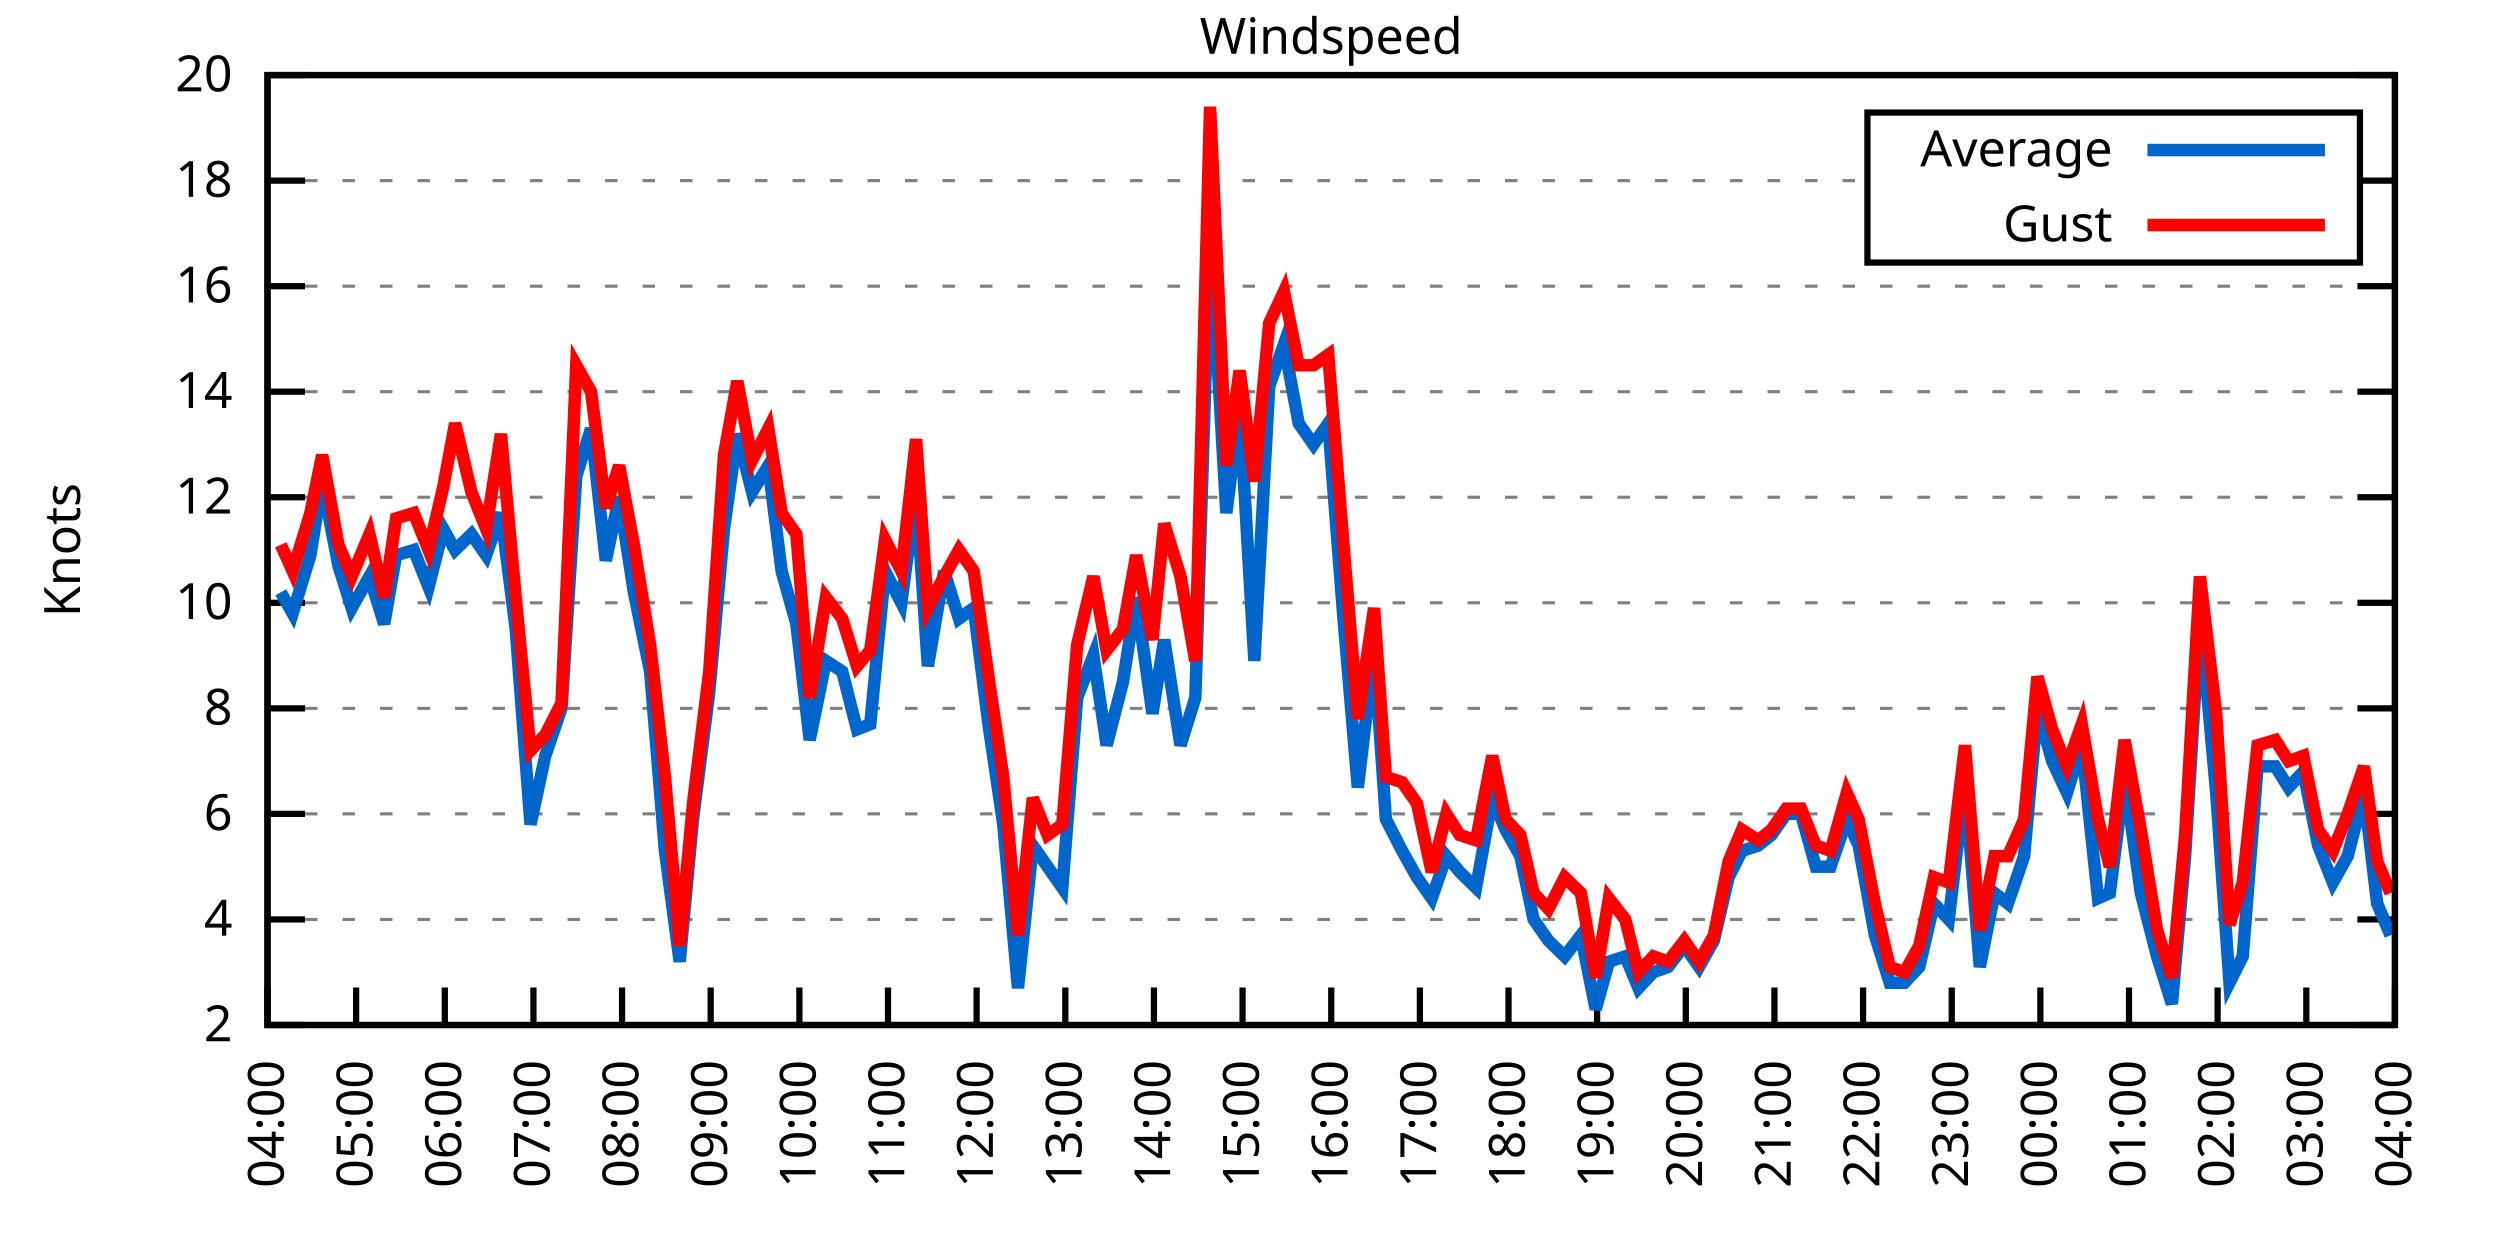
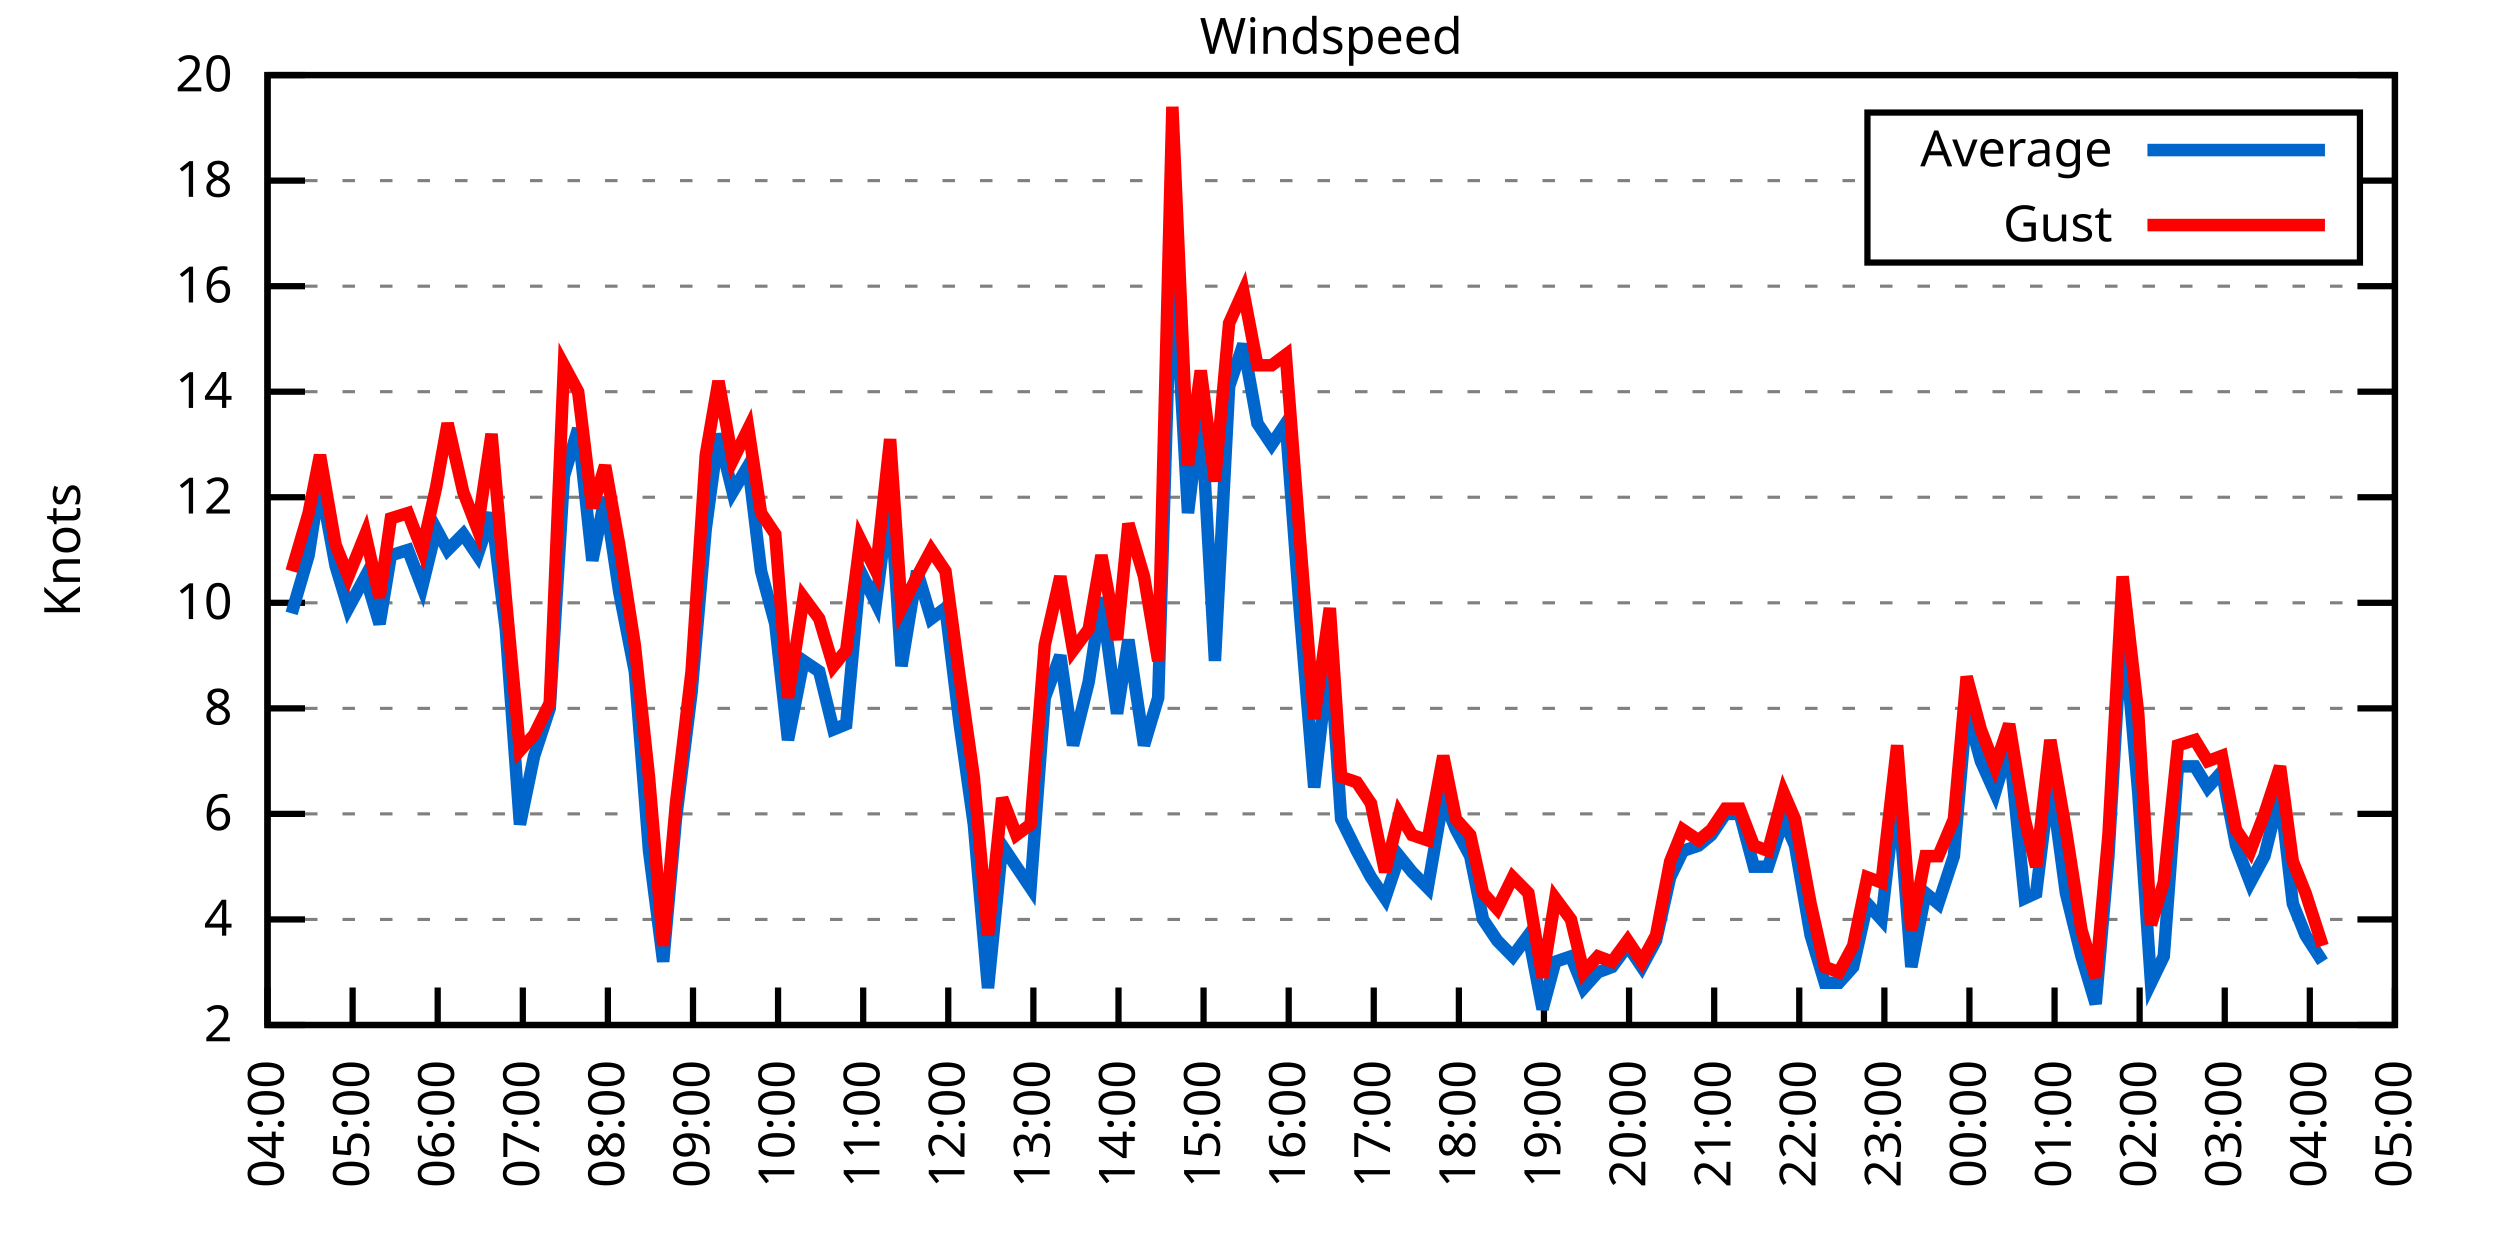
<svg xmlns="http://www.w3.org/2000/svg" xmlns:xlink="http://www.w3.org/1999/xlink" width="400" height="200" viewBox="0 0 400 200">
  <g id="gnuplot_canvas">
    <rect x="0" y="0" width="400" height="200" fill="none" />
    <defs>
      <circle id="gpDot" r="0.5" stroke-width="0.5" stroke="currentColor" />
      <path id="gpPt0" stroke-width="0.333" stroke="currentColor" d="M-1,0 h2 M0,-1 v2" />
      <path id="gpPt1" stroke-width="0.333" stroke="currentColor" d="M-1,-1 L1,1 M1,-1 L-1,1" />
      <path id="gpPt2" stroke-width="0.333" stroke="currentColor" d="M-1,0 L1,0 M0,-1 L0,1 M-1,-1 L1,1 M-1,1 L1,-1" />
      <rect id="gpPt3" stroke-width="0.333" stroke="currentColor" x="-1" y="-1" width="2" height="2" />
      <rect id="gpPt4" stroke-width="0.333" stroke="currentColor" fill="currentColor" x="-1" y="-1" width="2" height="2" />
      <circle id="gpPt5" stroke-width="0.333" stroke="currentColor" cx="0" cy="0" r="1" />
      <use xlink:href="#gpPt5" id="gpPt6" fill="currentColor" stroke="none" />
      <path id="gpPt7" stroke-width="0.333" stroke="currentColor" d="M0,-1.33 L-1.33,0.67 L1.33,0.67 z" />
      <use xlink:href="#gpPt7" id="gpPt8" fill="currentColor" stroke="none" />
      <use xlink:href="#gpPt7" id="gpPt9" stroke="currentColor" transform="rotate(180)" />
      <use xlink:href="#gpPt9" id="gpPt10" fill="currentColor" stroke="none" />
      <use xlink:href="#gpPt3" id="gpPt11" stroke="currentColor" transform="rotate(45)" />
      <use xlink:href="#gpPt11" id="gpPt12" fill="currentColor" stroke="none" />
      <path id="gpPt13" stroke-width="0.333" stroke="currentColor" d="M0,1.330 L1.265,0.411 L0.782,-1.067 L-0.782,-1.076 L-1.265,0.411 z" />
      <use xlink:href="#gpPt13" id="gpPt14" fill="currentColor" stroke="none" />
      <filter id="textbox" filterUnits="objectBoundingBox" x="0" y="0" height="1" width="1">
        <feFlood flood-color="white" flood-opacity="1" result="bgnd" />
        <feComposite in="SourceGraphic" in2="bgnd" operator="atop" />
      </filter>
      <filter id="greybox" filterUnits="objectBoundingBox" x="0" y="0" height="1" width="1">
        <feFlood flood-color="lightgrey" flood-opacity="1" result="grey" />
        <feComposite in="SourceGraphic" in2="grey" operator="atop" />
      </filter>
    </defs>
    <g fill="none" color="white" stroke="currentColor" stroke-width="1.00" stroke-linecap="butt" stroke-linejoin="miter">
</g>
    <g fill="none" color="black" stroke="currentColor" stroke-width="1.00" stroke-linecap="butt" stroke-linejoin="miter">
      <g stroke="none" shape-rendering="crispEdges">
        <polygon fill="rgb(255, 255, 255)" points="42.80,164.00 383.18,164.00 383.18,12.02 42.80,12.02 " />
      </g>
    </g>
    <g fill="none" color="black" stroke="currentColor" stroke-width="1.00" stroke-linecap="butt" stroke-linejoin="miter">
</g>
    <g fill="none" color="black" stroke="black" stroke-width="0.50" stroke-linecap="butt" stroke-linejoin="miter">
</g>
    <g fill="none" color="gray" stroke="currentColor" stroke-width="0.50" stroke-linecap="butt" stroke-linejoin="miter">
      <path stroke="gray" stroke-dasharray="2,4" class="gridline" d="M42.80,164.00 L383.19,164.00  " />
    </g>
    <g fill="none" color="gray" stroke="gray" stroke-width="1.00" stroke-linecap="butt" stroke-linejoin="miter">
</g>
    <g fill="none" color="black" stroke="currentColor" stroke-width="1.00" stroke-linecap="butt" stroke-linejoin="miter">
      <path stroke="black" d="M42.80,164.00 L48.80,164.00 M383.19,164.00 L377.19,164.00  " />
      <g transform="translate(37.20,166.60)" stroke="none" fill="black" font-family="Sans" font-size="8.00" text-anchor="end">
        <text>
          <tspan font-family="Sans"> 2</tspan>
        </text>
      </g>
    </g>
    <g fill="none" color="black" stroke="currentColor" stroke-width="1.00" stroke-linecap="butt" stroke-linejoin="miter">
</g>
    <g fill="none" color="black" stroke="black" stroke-width="0.50" stroke-linecap="butt" stroke-linejoin="miter">
</g>
    <g fill="none" color="gray" stroke="currentColor" stroke-width="0.50" stroke-linecap="butt" stroke-linejoin="miter">
      <path stroke="gray" stroke-dasharray="2,4" class="gridline" d="M42.80,147.11 L383.19,147.11  " />
    </g>
    <g fill="none" color="gray" stroke="gray" stroke-width="1.00" stroke-linecap="butt" stroke-linejoin="miter">
</g>
    <g fill="none" color="black" stroke="currentColor" stroke-width="1.00" stroke-linecap="butt" stroke-linejoin="miter">
      <path stroke="black" d="M42.80,147.11 L48.80,147.11 M383.19,147.11 L377.19,147.11  " />
      <g transform="translate(37.20,149.71)" stroke="none" fill="black" font-family="Sans" font-size="8.00" text-anchor="end">
        <text>
          <tspan font-family="Sans"> 4</tspan>
        </text>
      </g>
    </g>
    <g fill="none" color="black" stroke="currentColor" stroke-width="1.00" stroke-linecap="butt" stroke-linejoin="miter">
</g>
    <g fill="none" color="black" stroke="black" stroke-width="0.50" stroke-linecap="butt" stroke-linejoin="miter">
</g>
    <g fill="none" color="gray" stroke="currentColor" stroke-width="0.50" stroke-linecap="butt" stroke-linejoin="miter">
      <path stroke="gray" stroke-dasharray="2,4" class="gridline" d="M42.80,130.22 L383.19,130.22  " />
    </g>
    <g fill="none" color="gray" stroke="gray" stroke-width="1.00" stroke-linecap="butt" stroke-linejoin="miter">
</g>
    <g fill="none" color="black" stroke="currentColor" stroke-width="1.00" stroke-linecap="butt" stroke-linejoin="miter">
      <path stroke="black" d="M42.80,130.22 L48.80,130.22 M383.19,130.22 L377.19,130.22  " />
      <g transform="translate(37.20,132.82)" stroke="none" fill="black" font-family="Sans" font-size="8.00" text-anchor="end">
        <text>
          <tspan font-family="Sans"> 6</tspan>
        </text>
      </g>
    </g>
    <g fill="none" color="black" stroke="currentColor" stroke-width="1.00" stroke-linecap="butt" stroke-linejoin="miter">
</g>
    <g fill="none" color="black" stroke="black" stroke-width="0.50" stroke-linecap="butt" stroke-linejoin="miter">
</g>
    <g fill="none" color="gray" stroke="currentColor" stroke-width="0.50" stroke-linecap="butt" stroke-linejoin="miter">
      <path stroke="gray" stroke-dasharray="2,4" class="gridline" d="M42.80,113.34 L383.19,113.34  " />
    </g>
    <g fill="none" color="gray" stroke="gray" stroke-width="1.00" stroke-linecap="butt" stroke-linejoin="miter">
</g>
    <g fill="none" color="black" stroke="currentColor" stroke-width="1.00" stroke-linecap="butt" stroke-linejoin="miter">
      <path stroke="black" d="M42.80,113.34 L48.80,113.34 M383.19,113.34 L377.19,113.34  " />
      <g transform="translate(37.20,115.94)" stroke="none" fill="black" font-family="Sans" font-size="8.00" text-anchor="end">
        <text>
          <tspan font-family="Sans"> 8</tspan>
        </text>
      </g>
    </g>
    <g fill="none" color="black" stroke="currentColor" stroke-width="1.00" stroke-linecap="butt" stroke-linejoin="miter">
</g>
    <g fill="none" color="black" stroke="black" stroke-width="0.50" stroke-linecap="butt" stroke-linejoin="miter">
</g>
    <g fill="none" color="gray" stroke="currentColor" stroke-width="0.50" stroke-linecap="butt" stroke-linejoin="miter">
      <path stroke="gray" stroke-dasharray="2,4" class="gridline" d="M42.80,96.45 L383.19,96.45  " />
    </g>
    <g fill="none" color="gray" stroke="gray" stroke-width="1.00" stroke-linecap="butt" stroke-linejoin="miter">
</g>
    <g fill="none" color="black" stroke="currentColor" stroke-width="1.00" stroke-linecap="butt" stroke-linejoin="miter">
      <path stroke="black" d="M42.80,96.45 L48.80,96.45 M383.19,96.45 L377.19,96.45  " />
      <g transform="translate(37.20,99.05)" stroke="none" fill="black" font-family="Sans" font-size="8.00" text-anchor="end">
        <text>
          <tspan font-family="Sans"> 10</tspan>
        </text>
      </g>
    </g>
    <g fill="none" color="black" stroke="currentColor" stroke-width="1.00" stroke-linecap="butt" stroke-linejoin="miter">
</g>
    <g fill="none" color="black" stroke="black" stroke-width="0.50" stroke-linecap="butt" stroke-linejoin="miter">
</g>
    <g fill="none" color="gray" stroke="currentColor" stroke-width="0.50" stroke-linecap="butt" stroke-linejoin="miter">
      <path stroke="gray" stroke-dasharray="2,4" class="gridline" d="M42.80,79.56 L383.19,79.56  " />
    </g>
    <g fill="none" color="gray" stroke="gray" stroke-width="1.00" stroke-linecap="butt" stroke-linejoin="miter">
</g>
    <g fill="none" color="black" stroke="currentColor" stroke-width="1.00" stroke-linecap="butt" stroke-linejoin="miter">
      <path stroke="black" d="M42.80,79.56 L48.80,79.56 M383.19,79.56 L377.19,79.56  " />
      <g transform="translate(37.20,82.16)" stroke="none" fill="black" font-family="Sans" font-size="8.00" text-anchor="end">
        <text>
          <tspan font-family="Sans"> 12</tspan>
        </text>
      </g>
    </g>
    <g fill="none" color="black" stroke="currentColor" stroke-width="1.00" stroke-linecap="butt" stroke-linejoin="miter">
</g>
    <g fill="none" color="black" stroke="black" stroke-width="0.50" stroke-linecap="butt" stroke-linejoin="miter">
</g>
    <g fill="none" color="gray" stroke="currentColor" stroke-width="0.50" stroke-linecap="butt" stroke-linejoin="miter">
      <path stroke="gray" stroke-dasharray="2,4" class="gridline" d="M42.80,62.67 L383.19,62.67  " />
    </g>
    <g fill="none" color="gray" stroke="gray" stroke-width="1.00" stroke-linecap="butt" stroke-linejoin="miter">
</g>
    <g fill="none" color="black" stroke="currentColor" stroke-width="1.00" stroke-linecap="butt" stroke-linejoin="miter">
      <path stroke="black" d="M42.80,62.67 L48.80,62.67 M383.19,62.67 L377.19,62.67  " />
      <g transform="translate(37.20,65.27)" stroke="none" fill="black" font-family="Sans" font-size="8.00" text-anchor="end">
        <text>
          <tspan font-family="Sans"> 14</tspan>
        </text>
      </g>
    </g>
    <g fill="none" color="black" stroke="currentColor" stroke-width="1.00" stroke-linecap="butt" stroke-linejoin="miter">
</g>
    <g fill="none" color="black" stroke="black" stroke-width="0.50" stroke-linecap="butt" stroke-linejoin="miter">
</g>
    <g fill="none" color="gray" stroke="currentColor" stroke-width="0.50" stroke-linecap="butt" stroke-linejoin="miter">
      <path stroke="gray" stroke-dasharray="2,4" class="gridline" d="M42.80,45.79 L383.19,45.79  " />
    </g>
    <g fill="none" color="gray" stroke="gray" stroke-width="1.00" stroke-linecap="butt" stroke-linejoin="miter">
</g>
    <g fill="none" color="black" stroke="currentColor" stroke-width="1.00" stroke-linecap="butt" stroke-linejoin="miter">
      <path stroke="black" d="M42.80,45.79 L48.80,45.79 M383.19,45.79 L377.19,45.79  " />
      <g transform="translate(37.20,48.39)" stroke="none" fill="black" font-family="Sans" font-size="8.00" text-anchor="end">
        <text>
          <tspan font-family="Sans"> 16</tspan>
        </text>
      </g>
    </g>
    <g fill="none" color="black" stroke="currentColor" stroke-width="1.00" stroke-linecap="butt" stroke-linejoin="miter">
</g>
    <g fill="none" color="black" stroke="black" stroke-width="0.50" stroke-linecap="butt" stroke-linejoin="miter">
</g>
    <g fill="none" color="gray" stroke="currentColor" stroke-width="0.50" stroke-linecap="butt" stroke-linejoin="miter">
      <path stroke="gray" stroke-dasharray="2,4" class="gridline" d="M42.80,28.90 L298.79,28.90 M377.59,28.90 L383.19,28.90  " />
    </g>
    <g fill="none" color="gray" stroke="gray" stroke-width="1.00" stroke-linecap="butt" stroke-linejoin="miter">
</g>
    <g fill="none" color="black" stroke="currentColor" stroke-width="1.00" stroke-linecap="butt" stroke-linejoin="miter">
      <path stroke="black" d="M42.80,28.90 L48.80,28.90 M383.19,28.90 L377.19,28.90  " />
      <g transform="translate(37.20,31.50)" stroke="none" fill="black" font-family="Sans" font-size="8.00" text-anchor="end">
        <text>
          <tspan font-family="Sans"> 18</tspan>
        </text>
      </g>
    </g>
    <g fill="none" color="black" stroke="currentColor" stroke-width="1.00" stroke-linecap="butt" stroke-linejoin="miter">
</g>
    <g fill="none" color="black" stroke="black" stroke-width="0.50" stroke-linecap="butt" stroke-linejoin="miter">
</g>
    <g fill="none" color="gray" stroke="currentColor" stroke-width="0.50" stroke-linecap="butt" stroke-linejoin="miter">
      <path stroke="gray" stroke-dasharray="2,4" class="gridline" d="M42.80,12.01 L383.19,12.01  " />
    </g>
    <g fill="none" color="gray" stroke="gray" stroke-width="1.00" stroke-linecap="butt" stroke-linejoin="miter">
</g>
    <g fill="none" color="black" stroke="currentColor" stroke-width="1.00" stroke-linecap="butt" stroke-linejoin="miter">
      <path stroke="black" d="M42.80,12.01 L48.80,12.01 M383.19,12.01 L377.19,12.01  " />
      <g transform="translate(37.20,14.61)" stroke="none" fill="black" font-family="Sans" font-size="8.00" text-anchor="end">
        <text>
          <tspan font-family="Sans"> 20</tspan>
        </text>
      </g>
    </g>
    <g fill="none" color="black" stroke="currentColor" stroke-width="1.00" stroke-linecap="butt" stroke-linejoin="miter">
      <path stroke="black" d="M42.80,164.00 L42.80,158.00  " />
      <g transform="translate(45.40,169.60) rotate(270.00)" stroke="none" fill="black" font-family="Sans" font-size="8.00" text-anchor="end">
        <text>
          <tspan font-family="Sans">04:00</tspan>
        </text>
      </g>
    </g>
    <g fill="none" color="black" stroke="currentColor" stroke-width="1.00" stroke-linecap="butt" stroke-linejoin="miter">
-       <path stroke="black" d="M56.98,164.00 L56.98,158.00  " />
-       <g transform="translate(59.58,169.60) rotate(270.00)" stroke="none" fill="black" font-family="Sans" font-size="8.00" text-anchor="end">
+       <path stroke="black" d="M56.42,164.00 L56.42,158.00  " />
+       <g transform="translate(59.02,169.60) rotate(270.00)" stroke="none" fill="black" font-family="Sans" font-size="8.00" text-anchor="end">
        <text>
          <tspan font-family="Sans">05:00</tspan>
        </text>
      </g>
    </g>
    <g fill="none" color="black" stroke="currentColor" stroke-width="1.00" stroke-linecap="butt" stroke-linejoin="miter">
-       <path stroke="black" d="M71.17,164.00 L71.17,158.00  " />
-       <g transform="translate(73.77,169.60) rotate(270.00)" stroke="none" fill="black" font-family="Sans" font-size="8.00" text-anchor="end">
+       <path stroke="black" d="M70.03,164.00 L70.03,158.00  " />
+       <g transform="translate(72.63,169.60) rotate(270.00)" stroke="none" fill="black" font-family="Sans" font-size="8.00" text-anchor="end">
        <text>
          <tspan font-family="Sans">06:00</tspan>
        </text>
      </g>
    </g>
    <g fill="none" color="black" stroke="currentColor" stroke-width="1.00" stroke-linecap="butt" stroke-linejoin="miter">
-       <path stroke="black" d="M85.35,164.00 L85.35,158.00  " />
-       <g transform="translate(87.95,169.60) rotate(270.00)" stroke="none" fill="black" font-family="Sans" font-size="8.00" text-anchor="end">
+       <path stroke="black" d="M83.65,164.00 L83.65,158.00  " />
+       <g transform="translate(86.25,169.60) rotate(270.00)" stroke="none" fill="black" font-family="Sans" font-size="8.00" text-anchor="end">
        <text>
          <tspan font-family="Sans">07:00</tspan>
        </text>
      </g>
    </g>
    <g fill="none" color="black" stroke="currentColor" stroke-width="1.00" stroke-linecap="butt" stroke-linejoin="miter">
-       <path stroke="black" d="M99.53,164.00 L99.53,158.00  " />
-       <g transform="translate(102.13,169.60) rotate(270.00)" stroke="none" fill="black" font-family="Sans" font-size="8.00" text-anchor="end">
+       <path stroke="black" d="M97.26,164.00 L97.26,158.00  " />
+       <g transform="translate(99.86,169.60) rotate(270.00)" stroke="none" fill="black" font-family="Sans" font-size="8.00" text-anchor="end">
        <text>
          <tspan font-family="Sans">08:00</tspan>
        </text>
      </g>
    </g>
    <g fill="none" color="black" stroke="currentColor" stroke-width="1.00" stroke-linecap="butt" stroke-linejoin="miter">
-       <path stroke="black" d="M113.71,164.00 L113.71,158.00  " />
-       <g transform="translate(116.31,169.60) rotate(270.00)" stroke="none" fill="black" font-family="Sans" font-size="8.00" text-anchor="end">
+       <path stroke="black" d="M110.88,164.00 L110.88,158.00  " />
+       <g transform="translate(113.48,169.60) rotate(270.00)" stroke="none" fill="black" font-family="Sans" font-size="8.00" text-anchor="end">
        <text>
          <tspan font-family="Sans">09:00</tspan>
        </text>
      </g>
    </g>
    <g fill="none" color="black" stroke="currentColor" stroke-width="1.00" stroke-linecap="butt" stroke-linejoin="miter">
-       <path stroke="black" d="M127.90,164.00 L127.90,158.00  " />
-       <g transform="translate(130.50,169.60) rotate(270.00)" stroke="none" fill="black" font-family="Sans" font-size="8.00" text-anchor="end">
+       <path stroke="black" d="M124.49,164.00 L124.49,158.00  " />
+       <g transform="translate(127.09,169.60) rotate(270.00)" stroke="none" fill="black" font-family="Sans" font-size="8.00" text-anchor="end">
        <text>
          <tspan font-family="Sans">10:00</tspan>
        </text>
      </g>
    </g>
    <g fill="none" color="black" stroke="currentColor" stroke-width="1.00" stroke-linecap="butt" stroke-linejoin="miter">
-       <path stroke="black" d="M142.08,164.00 L142.08,158.00  " />
-       <g transform="translate(144.68,169.60) rotate(270.00)" stroke="none" fill="black" font-family="Sans" font-size="8.00" text-anchor="end">
+       <path stroke="black" d="M138.11,164.00 L138.11,158.00  " />
+       <g transform="translate(140.71,169.60) rotate(270.00)" stroke="none" fill="black" font-family="Sans" font-size="8.00" text-anchor="end">
        <text>
          <tspan font-family="Sans">11:00</tspan>
        </text>
      </g>
    </g>
    <g fill="none" color="black" stroke="currentColor" stroke-width="1.00" stroke-linecap="butt" stroke-linejoin="miter">
-       <path stroke="black" d="M156.26,164.00 L156.26,158.00  " />
-       <g transform="translate(158.86,169.60) rotate(270.00)" stroke="none" fill="black" font-family="Sans" font-size="8.00" text-anchor="end">
+       <path stroke="black" d="M151.72,164.00 L151.72,158.00  " />
+       <g transform="translate(154.32,169.60) rotate(270.00)" stroke="none" fill="black" font-family="Sans" font-size="8.00" text-anchor="end">
        <text>
          <tspan font-family="Sans">12:00</tspan>
        </text>
      </g>
    </g>
    <g fill="none" color="black" stroke="currentColor" stroke-width="1.00" stroke-linecap="butt" stroke-linejoin="miter">
-       <path stroke="black" d="M170.45,164.00 L170.45,158.00  " />
-       <g transform="translate(173.05,169.60) rotate(270.00)" stroke="none" fill="black" font-family="Sans" font-size="8.00" text-anchor="end">
+       <path stroke="black" d="M165.34,164.00 L165.34,158.00  " />
+       <g transform="translate(167.94,169.60) rotate(270.00)" stroke="none" fill="black" font-family="Sans" font-size="8.00" text-anchor="end">
        <text>
          <tspan font-family="Sans">13:00</tspan>
        </text>
      </g>
    </g>
    <g fill="none" color="black" stroke="currentColor" stroke-width="1.00" stroke-linecap="butt" stroke-linejoin="miter">
-       <path stroke="black" d="M184.63,164.00 L184.63,158.00  " />
-       <g transform="translate(187.23,169.60) rotate(270.00)" stroke="none" fill="black" font-family="Sans" font-size="8.00" text-anchor="end">
+       <path stroke="black" d="M178.96,164.00 L178.96,158.00  " />
+       <g transform="translate(181.56,169.60) rotate(270.00)" stroke="none" fill="black" font-family="Sans" font-size="8.00" text-anchor="end">
        <text>
          <tspan font-family="Sans">14:00</tspan>
        </text>
      </g>
    </g>
    <g fill="none" color="black" stroke="currentColor" stroke-width="1.00" stroke-linecap="butt" stroke-linejoin="miter">
-       <path stroke="black" d="M198.81,164.00 L198.81,158.00  " />
-       <g transform="translate(201.41,169.60) rotate(270.00)" stroke="none" fill="black" font-family="Sans" font-size="8.00" text-anchor="end">
+       <path stroke="black" d="M192.57,164.00 L192.57,158.00  " />
+       <g transform="translate(195.17,169.60) rotate(270.00)" stroke="none" fill="black" font-family="Sans" font-size="8.00" text-anchor="end">
        <text>
          <tspan font-family="Sans">15:00</tspan>
        </text>
      </g>
    </g>
    <g fill="none" color="black" stroke="currentColor" stroke-width="1.00" stroke-linecap="butt" stroke-linejoin="miter">
-       <path stroke="black" d="M213.00,164.00 L213.00,158.00  " />
-       <g transform="translate(215.60,169.60) rotate(270.00)" stroke="none" fill="black" font-family="Sans" font-size="8.00" text-anchor="end">
+       <path stroke="black" d="M206.19,164.00 L206.19,158.00  " />
+       <g transform="translate(208.79,169.60) rotate(270.00)" stroke="none" fill="black" font-family="Sans" font-size="8.00" text-anchor="end">
        <text>
          <tspan font-family="Sans">16:00</tspan>
        </text>
      </g>
    </g>
    <g fill="none" color="black" stroke="currentColor" stroke-width="1.00" stroke-linecap="butt" stroke-linejoin="miter">
-       <path stroke="black" d="M227.18,164.00 L227.18,158.00  " />
-       <g transform="translate(229.78,169.60) rotate(270.00)" stroke="none" fill="black" font-family="Sans" font-size="8.00" text-anchor="end">
+       <path stroke="black" d="M219.80,164.00 L219.80,158.00  " />
+       <g transform="translate(222.40,169.60) rotate(270.00)" stroke="none" fill="black" font-family="Sans" font-size="8.00" text-anchor="end">
        <text>
          <tspan font-family="Sans">17:00</tspan>
        </text>
      </g>
    </g>
    <g fill="none" color="black" stroke="currentColor" stroke-width="1.00" stroke-linecap="butt" stroke-linejoin="miter">
-       <path stroke="black" d="M241.36,164.00 L241.36,158.00  " />
-       <g transform="translate(243.96,169.60) rotate(270.00)" stroke="none" fill="black" font-family="Sans" font-size="8.00" text-anchor="end">
+       <path stroke="black" d="M233.42,164.00 L233.42,158.00  " />
+       <g transform="translate(236.02,169.60) rotate(270.00)" stroke="none" fill="black" font-family="Sans" font-size="8.00" text-anchor="end">
        <text>
          <tspan font-family="Sans">18:00</tspan>
        </text>
      </g>
    </g>
    <g fill="none" color="black" stroke="currentColor" stroke-width="1.00" stroke-linecap="butt" stroke-linejoin="miter">
-       <path stroke="black" d="M255.54,164.00 L255.54,158.00  " />
-       <g transform="translate(258.14,169.60) rotate(270.00)" stroke="none" fill="black" font-family="Sans" font-size="8.00" text-anchor="end">
+       <path stroke="black" d="M247.03,164.00 L247.03,158.00  " />
+       <g transform="translate(249.63,169.60) rotate(270.00)" stroke="none" fill="black" font-family="Sans" font-size="8.00" text-anchor="end">
        <text>
          <tspan font-family="Sans">19:00</tspan>
        </text>
      </g>
    </g>
    <g fill="none" color="black" stroke="currentColor" stroke-width="1.00" stroke-linecap="butt" stroke-linejoin="miter">
-       <path stroke="black" d="M269.73,164.00 L269.73,158.00  " />
-       <g transform="translate(272.33,169.60) rotate(270.00)" stroke="none" fill="black" font-family="Sans" font-size="8.00" text-anchor="end">
+       <path stroke="black" d="M260.65,164.00 L260.65,158.00  " />
+       <g transform="translate(263.25,169.60) rotate(270.00)" stroke="none" fill="black" font-family="Sans" font-size="8.00" text-anchor="end">
        <text>
          <tspan font-family="Sans">20:00</tspan>
        </text>
      </g>
    </g>
    <g fill="none" color="black" stroke="currentColor" stroke-width="1.00" stroke-linecap="butt" stroke-linejoin="miter">
-       <path stroke="black" d="M283.91,164.00 L283.91,158.00  " />
-       <g transform="translate(286.51,169.60) rotate(270.00)" stroke="none" fill="black" font-family="Sans" font-size="8.00" text-anchor="end">
+       <path stroke="black" d="M274.27,164.00 L274.27,158.00  " />
+       <g transform="translate(276.87,169.60) rotate(270.00)" stroke="none" fill="black" font-family="Sans" font-size="8.00" text-anchor="end">
        <text>
          <tspan font-family="Sans">21:00</tspan>
        </text>
      </g>
    </g>
    <g fill="none" color="black" stroke="currentColor" stroke-width="1.00" stroke-linecap="butt" stroke-linejoin="miter">
-       <path stroke="black" d="M298.09,164.00 L298.09,158.00  " />
-       <g transform="translate(300.69,169.60) rotate(270.00)" stroke="none" fill="black" font-family="Sans" font-size="8.00" text-anchor="end">
+       <path stroke="black" d="M287.88,164.00 L287.88,158.00  " />
+       <g transform="translate(290.48,169.60) rotate(270.00)" stroke="none" fill="black" font-family="Sans" font-size="8.00" text-anchor="end">
        <text>
          <tspan font-family="Sans">22:00</tspan>
        </text>
      </g>
    </g>
    <g fill="none" color="black" stroke="currentColor" stroke-width="1.00" stroke-linecap="butt" stroke-linejoin="miter">
-       <path stroke="black" d="M312.28,164.00 L312.28,158.00  " />
-       <g transform="translate(314.88,169.60) rotate(270.00)" stroke="none" fill="black" font-family="Sans" font-size="8.00" text-anchor="end">
+       <path stroke="black" d="M301.50,164.00 L301.50,158.00  " />
+       <g transform="translate(304.10,169.60) rotate(270.00)" stroke="none" fill="black" font-family="Sans" font-size="8.00" text-anchor="end">
        <text>
          <tspan font-family="Sans">23:00</tspan>
        </text>
      </g>
    </g>
    <g fill="none" color="black" stroke="currentColor" stroke-width="1.00" stroke-linecap="butt" stroke-linejoin="miter">
-       <path stroke="black" d="M326.46,164.00 L326.46,158.00  " />
-       <g transform="translate(329.06,169.60) rotate(270.00)" stroke="none" fill="black" font-family="Sans" font-size="8.00" text-anchor="end">
+       <path stroke="black" d="M315.11,164.00 L315.11,158.00  " />
+       <g transform="translate(317.71,169.60) rotate(270.00)" stroke="none" fill="black" font-family="Sans" font-size="8.00" text-anchor="end">
        <text>
          <tspan font-family="Sans">00:00</tspan>
        </text>
      </g>
    </g>
    <g fill="none" color="black" stroke="currentColor" stroke-width="1.00" stroke-linecap="butt" stroke-linejoin="miter">
-       <path stroke="black" d="M340.64,164.00 L340.64,158.00  " />
-       <g transform="translate(343.24,169.60) rotate(270.00)" stroke="none" fill="black" font-family="Sans" font-size="8.00" text-anchor="end">
+       <path stroke="black" d="M328.73,164.00 L328.73,158.00  " />
+       <g transform="translate(331.33,169.60) rotate(270.00)" stroke="none" fill="black" font-family="Sans" font-size="8.00" text-anchor="end">
        <text>
          <tspan font-family="Sans">01:00</tspan>
        </text>
      </g>
    </g>
    <g fill="none" color="black" stroke="currentColor" stroke-width="1.00" stroke-linecap="butt" stroke-linejoin="miter">
-       <path stroke="black" d="M354.82,164.00 L354.82,158.00  " />
-       <g transform="translate(357.42,169.60) rotate(270.00)" stroke="none" fill="black" font-family="Sans" font-size="8.00" text-anchor="end">
+       <path stroke="black" d="M342.34,164.00 L342.34,158.00  " />
+       <g transform="translate(344.94,169.60) rotate(270.00)" stroke="none" fill="black" font-family="Sans" font-size="8.00" text-anchor="end">
        <text>
          <tspan font-family="Sans">02:00</tspan>
        </text>
      </g>
    </g>
    <g fill="none" color="black" stroke="currentColor" stroke-width="1.00" stroke-linecap="butt" stroke-linejoin="miter">
-       <path stroke="black" d="M369.01,164.00 L369.01,158.00  " />
-       <g transform="translate(371.61,169.60) rotate(270.00)" stroke="none" fill="black" font-family="Sans" font-size="8.00" text-anchor="end">
+       <path stroke="black" d="M355.96,164.00 L355.96,158.00  " />
+       <g transform="translate(358.56,169.60) rotate(270.00)" stroke="none" fill="black" font-family="Sans" font-size="8.00" text-anchor="end">
        <text>
          <tspan font-family="Sans">03:00</tspan>
+         </text>
+       </g>
+     </g>
+     <g fill="none" color="black" stroke="currentColor" stroke-width="1.00" stroke-linecap="butt" stroke-linejoin="miter">
+       <path stroke="black" d="M369.57,164.00 L369.57,158.00  " />
+       <g transform="translate(372.17,169.60) rotate(270.00)" stroke="none" fill="black" font-family="Sans" font-size="8.00" text-anchor="end">
+         <text>
+           <tspan font-family="Sans">04:00</tspan>
        </text>
      </g>
    </g>
    <g fill="none" color="black" stroke="currentColor" stroke-width="1.00" stroke-linecap="butt" stroke-linejoin="miter">
      <path stroke="black" d="M383.19,164.00 L383.19,158.00  " />
      <g transform="translate(385.79,169.60) rotate(270.00)" stroke="none" fill="black" font-family="Sans" font-size="8.00" text-anchor="end">
        <text>
-           <tspan font-family="Sans">04:00</tspan>
+           <tspan font-family="Sans">05:00</tspan>
        </text>
      </g>
    </g>
    <g fill="none" color="black" stroke="currentColor" stroke-width="1.00" stroke-linecap="butt" stroke-linejoin="miter">
</g>
    <g fill="none" color="black" stroke="currentColor" stroke-width="1.00" stroke-linecap="butt" stroke-linejoin="miter">
      <path stroke="black" d="M42.80,12.01 L42.80,164.00 L383.19,164.00 L383.19,12.01 L42.80,12.01 Z  " />
    </g>
    <g fill="none" color="black" stroke="currentColor" stroke-width="1.00" stroke-linecap="butt" stroke-linejoin="miter">
</g>
    <g fill="none" color="black" stroke="currentColor" stroke-width="1.00" stroke-linecap="butt" stroke-linejoin="miter">
      <path stroke="black" d="M298.79,42.01 L298.79,18.01 L377.59,18.01 L377.59,42.01 L298.79,42.01 Z  " />
    </g>
    <g id="Windspeed_plot_1">
      <g fill="none" color="white" stroke="black" stroke-width="2.00" stroke-linecap="butt" stroke-linejoin="miter">
</g>
      <g fill="none" color="black" stroke="currentColor" stroke-width="2.00" stroke-linecap="butt" stroke-linejoin="miter">
        <g transform="translate(337.99,26.61)" stroke="none" fill="black" font-family="Sans" font-size="8.00" text-anchor="end">
          <text>
            <tspan font-family="Sans">Average</tspan>
          </text>
        </g>
      </g>
      <g fill="none" color="black" stroke="currentColor" stroke-width="2.00" stroke-linecap="butt" stroke-linejoin="miter">
-         <path stroke="rgb(  0, 102, 204)" d="M343.59,24.01 L371.99,24.01 M44.93,94.76 L46.82,98.14 L49.66,88.85 L51.55,77.03 L54.15,90.54 L56.27,97.29   L59.11,92.23 L61.47,99.83 L63.37,88.85 L66.20,88.00 L68.57,93.92 L70.93,84.63 L72.82,88.00 L75.42,85.47   L77.78,88.85 L80.15,82.09 L82.51,100.67 L84.88,131.91 L87.24,120.94 L89.84,113.34 L92.20,76.18 L94.57,68.58   L96.93,89.69 L99.06,79.56 L101.42,94.76 L104.02,107.43 L106.39,136.14 L108.75,153.87 L110.88,131.07 L113.48,110.80   L115.84,84.63 L117.97,69.43 L120.33,78.72 L122.93,74.49 L125.06,91.38 L127.42,99.83 L129.55,118.40 L132.15,105.74   L134.75,107.43 L137.12,116.71 L139.24,115.87 L141.61,91.38 L144.21,96.45 L146.57,78.72 L148.46,106.58 L151.06,91.38   L153.43,98.98 L155.79,97.29 L158.15,115.87 L160.52,131.91 L162.88,158.09 L165.25,135.29 L167.61,138.67 L169.97,142.05   L172.34,111.65 L174.94,104.89 L177.06,119.25 L179.67,109.11 L181.79,95.60 L184.39,114.18 L186.28,102.36 L188.88,119.25   L191.25,111.65 L193.61,37.34 L196.21,82.09 L198.34,65.21 L200.70,105.74 L203.07,61.83 L205.43,55.07 L207.79,67.74   L210.16,71.12 L212.52,67.74 L214.89,98.14 L217.25,126.00 L219.85,104.05 L221.74,131.07 L224.34,136.14 L226.71,140.36   L229.07,143.73 L231.43,136.98 L233.56,139.51 L236.16,142.05 L238.76,127.69 L240.89,132.76 L243.25,136.98 L245.38,147.11   L247.74,150.49 L250.34,153.02 L252.94,149.65 L255.31,161.47 L257.43,153.87 L260.04,153.02 L262.16,158.09 L264.53,155.56   L266.89,154.71 L269.49,151.33 L271.85,154.71 L274.22,150.49 L276.58,140.36 L278.71,136.14 L281.31,135.29 L283.44,133.60   L285.80,130.22 L288.16,130.22 L290.53,138.67 L292.89,138.67 L295.49,131.07 L297.38,135.29 L299.98,149.65 L302.35,157.24   L304.71,157.24 L307.08,154.71 L309.44,144.58 L311.80,147.11 L314.40,125.16 L316.77,154.71 L319.13,142.89 L321.26,144.58   L323.86,136.98 L325.99,113.34 L328.35,121.78 L330.71,126.85 L333.08,119.25 L335.68,143.73 L337.57,142.89 L339.93,124.31   L342.53,142.89 L345.13,153.02 L347.50,160.62 L349.62,136.98 L351.99,98.14 L354.59,126.85 L356.72,157.24 L358.84,153.02   L361.21,122.62 L364.04,122.62 L366.17,126.00 L368.53,123.47 L370.90,135.29 L373.26,141.20 L375.63,136.98 L378.23,126.85   L380.35,144.58 L382.48,149.65  " />
+         <path stroke="rgb(  0, 102, 204)" d="M343.59,24.01 L371.99,24.01 M46.66,98.14 L49.38,88.85 L51.20,77.03 L53.69,90.54 L55.73,97.29 L58.46,92.23   L60.73,99.83 L62.54,88.85 L65.27,88.00 L67.54,93.92 L69.80,84.63 L71.62,88.00 L74.12,85.47 L76.39,88.85   L78.65,82.09 L80.92,100.67 L83.19,131.91 L85.46,120.94 L87.96,113.34 L90.23,76.18 L92.50,68.58 L94.77,89.69   L96.81,79.56 L99.08,94.76 L101.57,107.43 L103.84,136.14 L106.11,153.87 L108.15,131.07 L110.65,110.80 L112.92,84.63   L114.96,69.43 L117.23,78.72 L119.73,74.49 L121.77,91.38 L124.04,99.83 L126.08,118.40 L128.58,105.74 L131.07,107.43   L133.34,116.71 L135.39,115.87 L137.66,91.38 L140.15,96.45 L142.42,78.72 L144.24,106.58 L146.73,91.38 L149.00,98.98   L151.27,97.29 L153.54,115.87 L155.81,131.91 L158.08,158.09 L160.35,135.29 L162.62,138.67 L164.89,142.05 L167.16,111.65   L169.65,104.89 L171.69,119.25 L174.19,109.11 L176.23,95.60 L178.73,114.18 L180.54,102.36 L183.04,119.25 L185.31,111.65   L187.58,37.34 L190.08,82.09 L192.12,65.21 L194.39,105.74 L196.66,61.83 L198.93,55.07 L201.19,67.74 L203.46,71.12   L205.73,67.74 L208.00,98.14 L210.27,126.00 L212.77,104.05 L214.58,131.07 L217.08,136.14 L219.35,140.36 L221.62,143.73   L223.89,136.98 L225.93,139.51 L228.43,142.05 L230.92,127.69 L232.96,132.76 L235.23,136.98 L237.28,147.11 L239.55,150.49   L242.04,153.02 L244.54,149.65 L246.81,161.47 L248.85,153.87 L251.35,153.02 L253.39,158.09 L255.66,155.56 L257.93,154.71   L260.42,151.33 L262.69,154.71 L264.96,150.49 L267.23,140.36 L269.27,136.14 L271.77,135.29 L273.81,133.60 L276.08,130.22   L278.35,130.22 L280.62,138.67 L282.89,138.67 L285.38,131.07 L287.20,135.29 L289.70,149.65 L291.97,157.24 L294.23,157.24   L296.50,154.71 L298.77,144.58 L301.04,147.11 L303.54,125.16 L305.81,154.71 L308.08,142.89 L310.12,144.58 L312.62,136.98   L314.66,113.34 L316.93,121.78 L319.20,126.85 L321.47,119.25 L323.96,143.73 L325.78,142.89 L328.05,124.31 L330.54,142.89   L333.04,153.02 L335.31,160.62 L337.35,136.98 L339.62,98.14 L342.12,126.85 L344.16,157.24 L346.20,153.02 L348.47,122.62   L351.19,122.62 L353.24,126.00 L355.50,123.47 L357.77,135.29 L360.04,141.20 L362.31,136.98 L364.81,126.85 L366.85,144.58   L368.89,149.65 L371.62,153.87  " />
      </g>
    </g>
    <g id="Windspeed_plot_2">
      <g fill="none" color="black" stroke="currentColor" stroke-width="2.00" stroke-linecap="butt" stroke-linejoin="miter">
        <g transform="translate(337.99,38.61)" stroke="none" fill="black" font-family="Sans" font-size="8.00" text-anchor="end">
          <text>
            <tspan font-family="Sans">Gust</tspan>
          </text>
        </g>
      </g>
      <g fill="none" color="black" stroke="currentColor" stroke-width="2.00" stroke-linecap="butt" stroke-linejoin="miter">
-         <path stroke="rgb(255,   0,   0)" d="M343.59,36.01 L371.99,36.01 M44.93,87.16 L46.82,91.38 L49.66,82.09 L51.55,72.81 L54.15,87.16 L56.27,92.23   L59.11,85.47 L61.47,95.60 L63.37,82.94 L66.20,82.09 L68.57,88.00 L70.93,77.87 L72.82,67.74 L75.42,78.72   L77.78,84.63 L80.15,69.43 L82.51,95.60 L84.88,120.09 L87.24,117.56 L89.84,112.49 L92.20,58.45 L94.57,62.67   L96.93,81.25 L99.06,74.49 L101.42,87.16 L104.02,103.20 L106.39,124.31 L108.75,151.33 L110.88,128.54 L113.48,107.43   L115.84,72.81 L117.97,60.98 L120.33,73.65 L122.93,68.58 L125.06,82.09 L127.42,85.47 L129.55,111.65 L132.15,95.60   L134.75,98.98 L137.12,106.58 L139.24,104.05 L141.61,86.32 L144.21,91.38 L146.57,70.27 L148.46,97.29 L151.06,92.23   L153.43,88.00 L155.79,91.38 L158.15,108.27 L160.52,124.31 L162.88,149.65 L165.25,127.69 L167.61,133.60 L169.97,131.91   L172.34,103.20 L174.94,92.23 L177.06,104.05 L179.67,100.67 L181.79,88.85 L184.39,102.36 L186.28,83.78 L188.88,92.23   L191.25,105.74 L193.61,17.08 L196.21,74.49 L198.34,59.30 L200.70,77.03 L203.07,51.70 L205.43,46.63 L207.79,58.45   L210.16,58.45 L212.52,56.76 L214.89,86.32 L217.25,115.03 L219.85,97.29 L221.74,124.31 L224.34,125.16 L226.71,128.54   L229.07,139.51 L231.43,130.22 L233.56,133.60 L236.16,134.45 L238.76,120.94 L240.89,131.07 L243.25,133.60 L245.38,142.89   L247.74,145.42 L250.34,140.36 L252.94,142.89 L255.31,156.40 L257.43,143.73 L260.04,147.11 L262.16,155.56 L264.53,153.02   L266.89,153.87 L269.49,150.49 L271.85,153.87 L274.22,149.65 L276.58,137.82 L278.71,132.76 L281.31,134.45 L283.44,132.76   L285.80,129.38 L288.16,129.38 L290.53,135.29 L292.89,136.14 L295.49,126.85 L297.38,131.07 L299.98,144.58 L302.35,154.71   L304.71,155.56 L307.08,151.33 L309.44,140.36 L311.80,141.20 L314.40,119.25 L316.77,148.80 L319.13,136.98 L321.26,136.98   L323.86,131.07 L325.99,108.27 L328.35,116.71 L330.71,122.62 L333.08,115.87 L335.68,131.07 L337.57,138.67 L339.93,118.40   L342.53,132.76 L345.13,148.80 L347.50,156.40 L349.62,133.60 L351.99,92.23 L354.59,114.18 L356.72,147.96 L358.84,141.20   L361.21,119.25 L364.04,118.40 L366.17,121.78 L368.53,120.94 L370.90,132.76 L373.26,136.14 L375.63,130.22 L378.23,122.62   L380.35,137.82 L382.48,142.89  " />
+         <path stroke="rgb(255,   0,   0)" d="M343.59,36.01 L371.99,36.01 M46.66,91.38 L49.38,82.09 L51.20,72.81 L53.69,87.16 L55.73,92.23 L58.46,85.47   L60.73,95.60 L62.54,82.94 L65.27,82.09 L67.54,88.00 L69.80,77.87 L71.62,67.74 L74.12,78.72 L76.39,84.63   L78.65,69.43 L80.92,95.60 L83.19,120.09 L85.46,117.56 L87.96,112.49 L90.23,58.45 L92.50,62.67 L94.77,81.25   L96.81,74.49 L99.08,87.16 L101.57,103.20 L103.84,124.31 L106.11,151.33 L108.15,128.54 L110.65,107.43 L112.92,72.81   L114.96,60.98 L117.23,73.65 L119.73,68.58 L121.77,82.09 L124.04,85.47 L126.08,111.65 L128.58,95.60 L131.07,98.98   L133.34,106.58 L135.39,104.05 L137.66,86.32 L140.15,91.38 L142.42,70.27 L144.24,97.29 L146.73,92.23 L149.00,88.00   L151.27,91.38 L153.54,108.27 L155.81,124.31 L158.08,149.65 L160.35,127.69 L162.62,133.60 L164.89,131.91 L167.16,103.20   L169.65,92.23 L171.69,104.05 L174.19,100.67 L176.23,88.85 L178.73,102.36 L180.54,83.78 L183.04,92.23 L185.31,105.74   L187.58,17.08 L190.08,74.49 L192.12,59.30 L194.39,77.03 L196.66,51.70 L198.93,46.63 L201.19,58.45 L203.46,58.45   L205.73,56.76 L208.00,86.32 L210.27,115.03 L212.77,97.29 L214.58,124.31 L217.08,125.16 L219.35,128.54 L221.62,139.51   L223.89,130.22 L225.93,133.60 L228.43,134.45 L230.92,120.94 L232.96,131.07 L235.23,133.60 L237.28,142.89 L239.55,145.42   L242.04,140.36 L244.54,142.89 L246.81,156.40 L248.85,143.73 L251.35,147.11 L253.39,155.56 L255.66,153.02 L257.93,153.87   L260.42,150.49 L262.69,153.87 L264.96,149.65 L267.23,137.82 L269.27,132.76 L271.77,134.45 L273.81,132.76 L276.08,129.38   L278.35,129.38 L280.62,135.29 L282.89,136.14 L285.38,126.85 L287.20,131.07 L289.70,144.58 L291.97,154.71 L294.23,155.56   L296.50,151.33 L298.77,140.36 L301.04,141.20 L303.54,119.25 L305.81,148.80 L308.08,136.98 L310.12,136.98 L312.62,131.07   L314.66,108.27 L316.93,116.71 L319.20,122.62 L321.47,115.87 L323.96,131.07 L325.78,138.67 L328.05,118.40 L330.54,132.76   L333.04,148.80 L335.31,156.40 L337.35,133.60 L339.62,92.23 L342.12,114.18 L344.16,147.96 L346.20,141.20 L348.47,119.25   L351.19,118.40 L353.24,121.78 L355.50,120.94 L357.77,132.76 L360.04,136.14 L362.31,130.22 L364.81,122.62 L366.85,137.82   L368.89,142.89 L371.62,151.33  " />
      </g>
    </g>
    <g fill="none" color="black" stroke="currentColor" stroke-width="2.00" stroke-linecap="butt" stroke-linejoin="miter">
</g>
    <g fill="none" color="black" stroke="black" stroke-width="1.00" stroke-linecap="butt" stroke-linejoin="miter">
</g>
    <g fill="none" color="black" stroke="currentColor" stroke-width="1.00" stroke-linecap="butt" stroke-linejoin="miter">
      <path stroke="black" d="M42.80,12.01 L42.80,164.00 L383.19,164.00 L383.19,12.01 L42.80,12.01 Z  " />
      <g transform="translate(12.80,88.01) rotate(270.00)" stroke="none" fill="black" font-family="Sans" font-size="8.00" text-anchor="middle">
        <text>
          <tspan font-family="Sans">Knots</tspan>
        </text>
      </g>
    </g>
    <g fill="none" color="black" stroke="currentColor" stroke-width="1.00" stroke-linecap="butt" stroke-linejoin="miter">
</g>
    <g fill="none" color="black" stroke="currentColor" stroke-width="1.00" stroke-linecap="butt" stroke-linejoin="miter">
      <g transform="translate(212.99,8.61)" stroke="none" fill="black" font-family="Sans" font-size="8.00" text-anchor="middle">
        <text>
          <tspan font-family="Sans">Windspeed</tspan>
        </text>
      </g>
    </g>
    <g fill="none" color="black" stroke="currentColor" stroke-width="1.00" stroke-linecap="butt" stroke-linejoin="miter">
</g>
  </g>
</svg>
